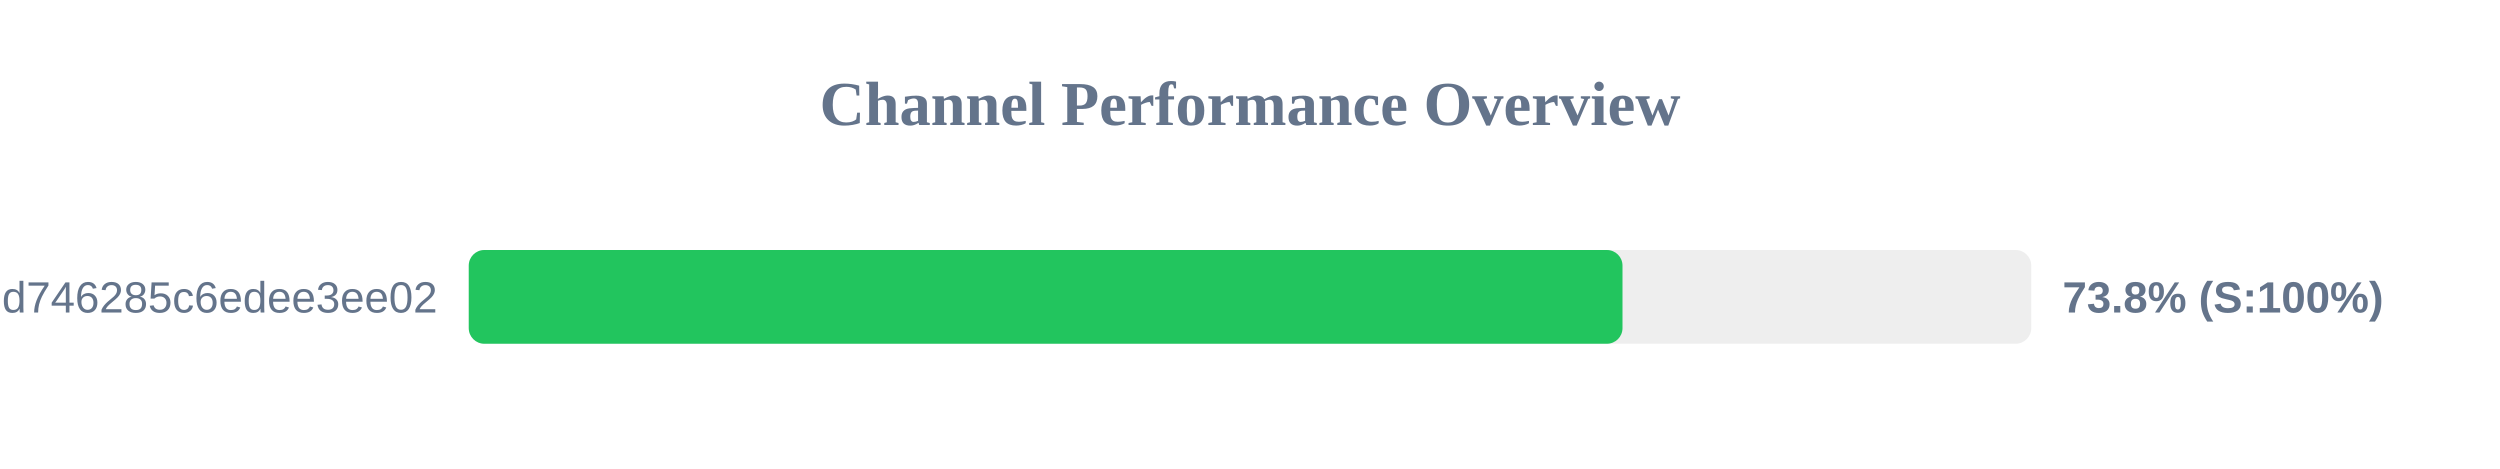
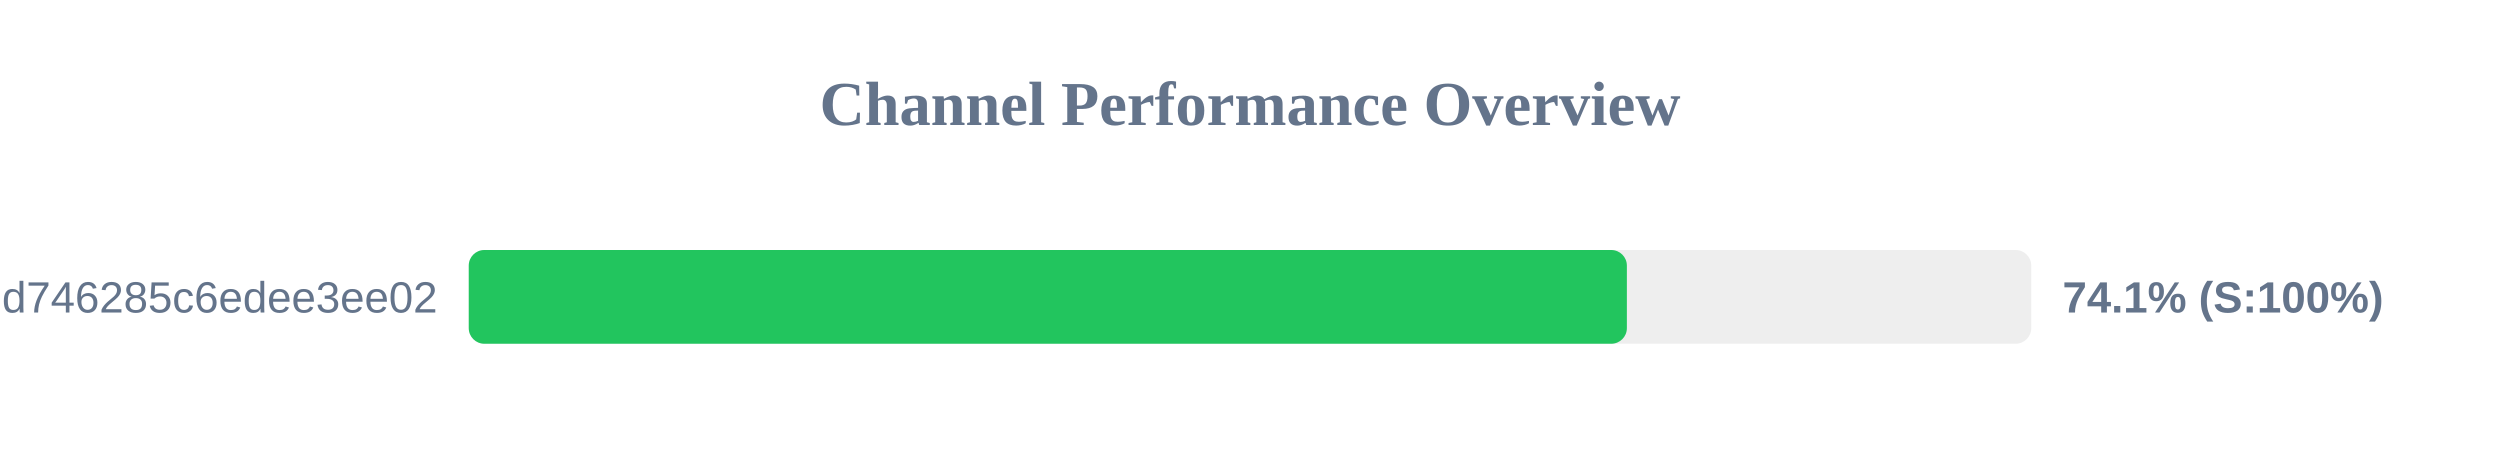
<svg xmlns="http://www.w3.org/2000/svg" width="800" height="150" version="1.1">
  <style>
        .row { font: 14px Arial; fill: #64748b; }
        .score { font: bold 14px Arial; fill: #64748b; }
    </style>
  <text x="400" y="40" text-anchor="middle" font-size="20px" font-weight="bold" fill="#64748b">Channel Performance Overview</text>
  <rect x="150" y="80" width="500" height="30" fill="#eee" rx="5" />
-   <rect x="150" y="80" width="369.2" height="30" fill="#22c55e" rx="5" />
+   <rect x="150" y="80" width="370.6" height="30" fill="#22c55e" rx="5" />
  <text x="140" y="100" text-anchor="end" class="row">cloxy?token=ec0d0114e3dc97d746285c6edee3ee02</text>
-   <text x="660" y="100" text-anchor="start" class="score">73.8% (S:100%)</text>
+   <text x="660" y="100" text-anchor="start" class="score">74.1% (S:100%)</text>
</svg>
